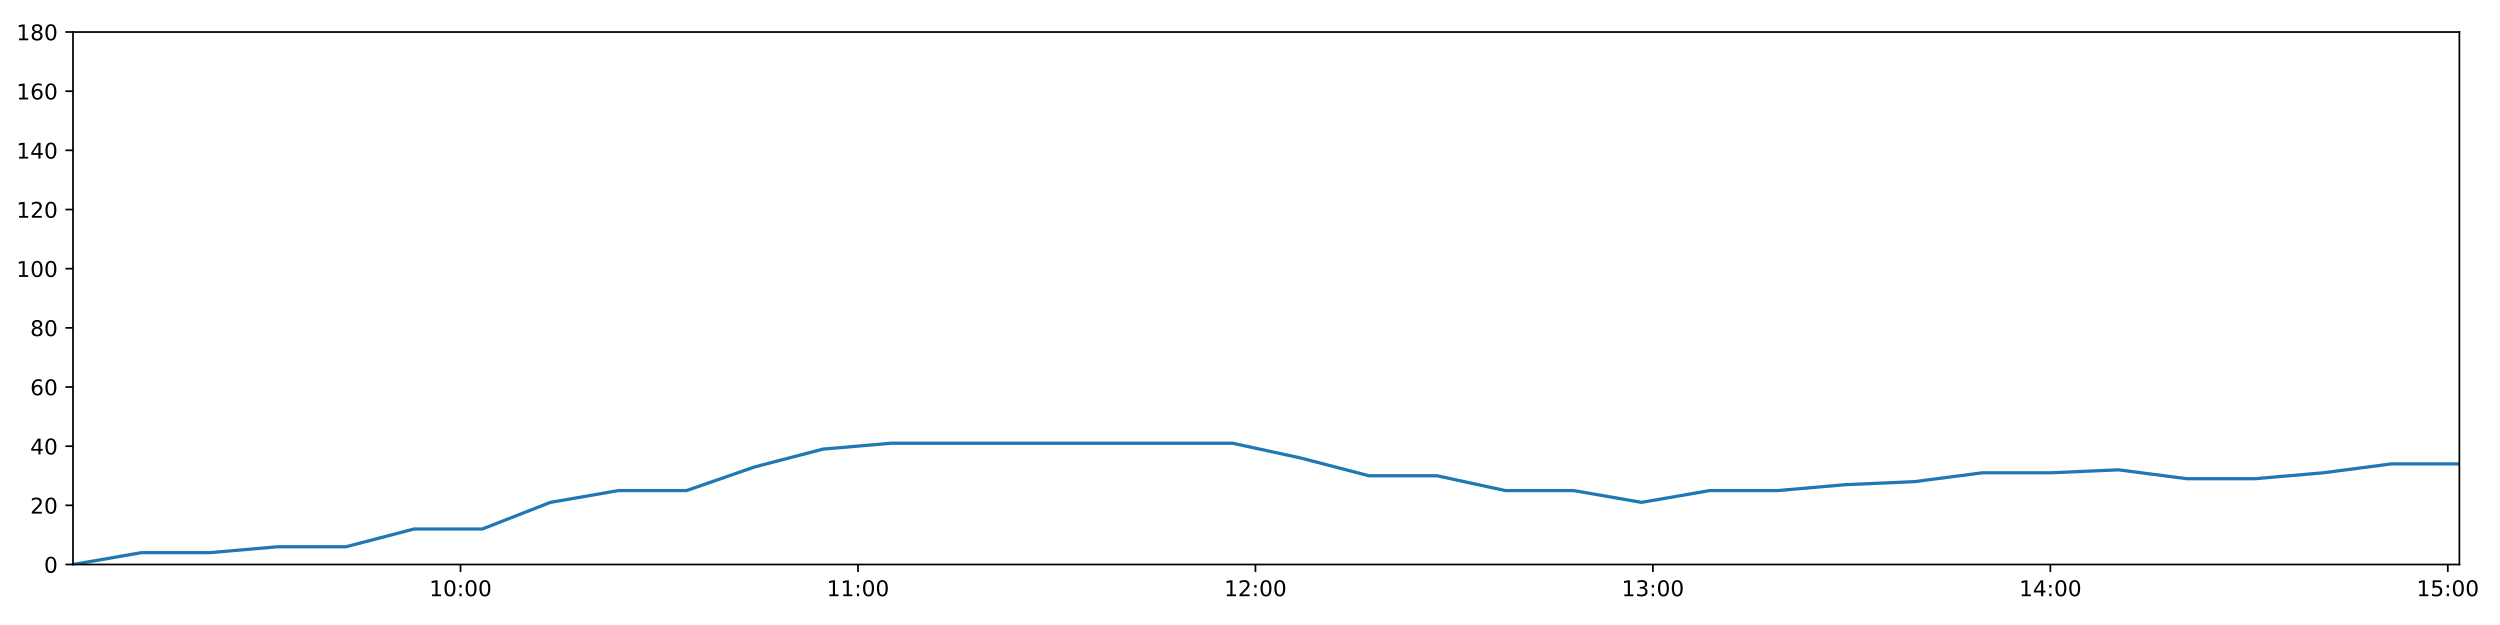
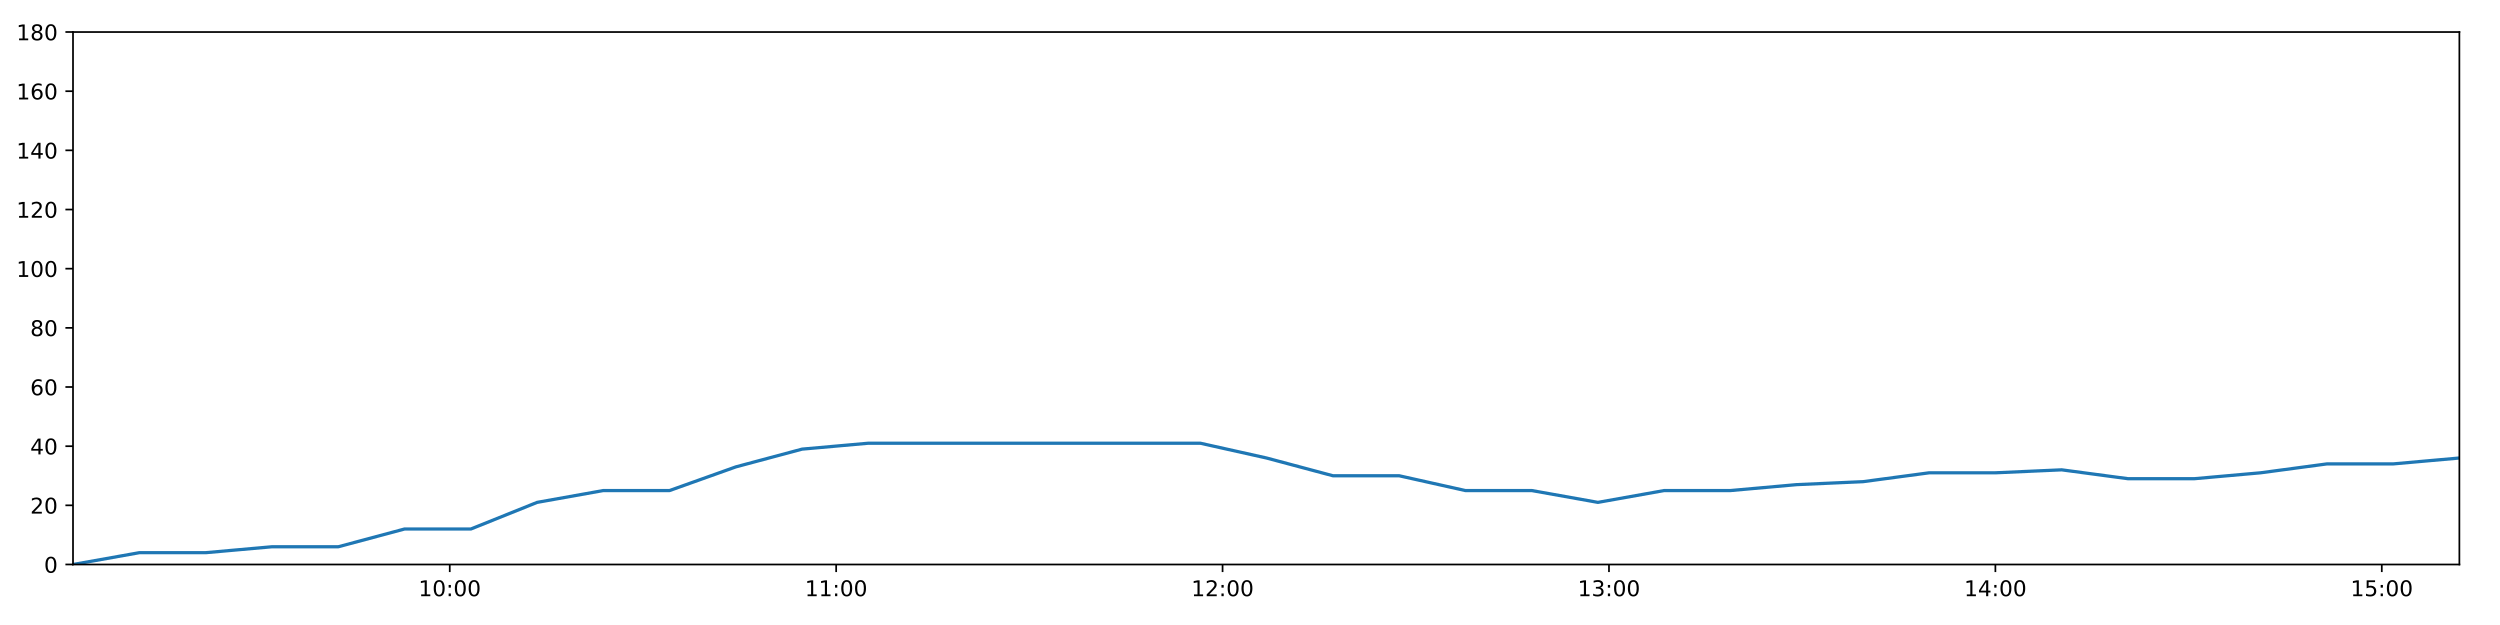
<svg xmlns="http://www.w3.org/2000/svg" xmlns:xlink="http://www.w3.org/1999/xlink" height="288pt" version="1.1" viewBox="0 0 1152 288" width="1152pt">
  <defs>
    <style type="text/css">
*{stroke-linecap:butt;stroke-linejoin:round;}
  </style>
  </defs>
  <g id="figure_1">
    <g id="patch_1">
      <path d="M 0 288  L 1152 288  L 1152 0  L 0 0  z " style="fill:#ffffff;" />
    </g>
    <g id="axes_1">
      <g id="patch_2">
        <path d="M 33.64 260.12  L 1133.28 260.12  L 1133.28 14.76  L 33.64 14.76  z " style="fill:#ffffff;" />
      </g>
      <g id="matplotlib.axis_1">
        <g id="xtick_1">
          <g id="line2d_1">
            <defs>
-               <path d="M 0 0  L 0 3.5  " id="me32f1f23fc" style="stroke:#000000;stroke-width:0.8;" />
-             </defs>
-             <g>
-               <use style="stroke:#000000;stroke-width:0.8;" x="212.211" xlink:href="#me32f1f23fc" y="260.12" />
+               <path d="M 0 0  L 0 3.5  " id="m2970ce058e" style="stroke:#000000;stroke-width:0.8;" />
+             </defs>
+             <g>
+               <use style="stroke:#000000;stroke-width:0.8;" x="207.247" xlink:href="#m2970ce058e" y="260.12" />
            </g>
          </g>
          <g id="text_1">
            <defs>
              <path d="M 12.406 8.297  L 28.516 8.297  L 28.516 63.922  L 10.984 60.406  L 10.984 69.391  L 28.422 72.906  L 38.281 72.906  L 38.281 8.297  L 54.391 8.297  L 54.391 0  L 12.406 0  z " id="DejaVuSans-49" />
              <path d="M 31.781 66.406  Q 24.172 66.406 20.328 58.906  Q 16.5 51.422 16.5 36.375  Q 16.5 21.391 20.328 13.891  Q 24.172 6.391 31.781 6.391  Q 39.453 6.391 43.281 13.891  Q 47.125 21.391 47.125 36.375  Q 47.125 51.422 43.281 58.906  Q 39.453 66.406 31.781 66.406  z M 31.781 74.219  Q 44.047 74.219 50.516 64.516  Q 56.984 54.828 56.984 36.375  Q 56.984 17.969 50.516 8.266  Q 44.047 -1.422 31.781 -1.422  Q 19.531 -1.422 13.062 8.266  Q 6.594 17.969 6.594 36.375  Q 6.594 54.828 13.062 64.516  Q 19.531 74.219 31.781 74.219  z " id="DejaVuSans-48" />
              <path d="M 11.719 12.406  L 22.016 12.406  L 22.016 0  L 11.719 0  z M 11.719 51.703  L 22.016 51.703  L 22.016 39.312  L 11.719 39.312  z " id="DejaVuSans-58" />
            </defs>
-             <g transform="translate(197.802 274.7184)scale(0.1 -0.1)">
+             <g transform="translate(192.8376 274.7184)scale(0.1 -0.1)">
              <use xlink:href="#DejaVuSans-49" />
              <use x="63.623" xlink:href="#DejaVuSans-48" />
              <use x="127.246" xlink:href="#DejaVuSans-58" />
              <use x="160.938" xlink:href="#DejaVuSans-48" />
              <use x="224.561" xlink:href="#DejaVuSans-48" />
            </g>
          </g>
        </g>
        <g id="xtick_2">
          <g id="line2d_2">
            <g>
-               <use style="stroke:#000000;stroke-width:0.8;" x="395.359" xlink:href="#me32f1f23fc" y="260.12" />
+               <use style="stroke:#000000;stroke-width:0.8;" x="385.303" xlink:href="#m2970ce058e" y="260.12" />
            </g>
          </g>
          <g id="text_2">
-             <g transform="translate(380.9498 274.7184)scale(0.1 -0.1)">
+             <g transform="translate(370.8938 274.7184)scale(0.1 -0.1)">
              <use xlink:href="#DejaVuSans-49" />
              <use x="63.623" xlink:href="#DejaVuSans-49" />
              <use x="127.246" xlink:href="#DejaVuSans-58" />
              <use x="160.938" xlink:href="#DejaVuSans-48" />
              <use x="224.561" xlink:href="#DejaVuSans-48" />
            </g>
          </g>
        </g>
        <g id="xtick_3">
          <g id="line2d_3">
            <g>
-               <use style="stroke:#000000;stroke-width:0.8;" x="578.507" xlink:href="#me32f1f23fc" y="260.12" />
+               <use style="stroke:#000000;stroke-width:0.8;" x="563.359" xlink:href="#m2970ce058e" y="260.12" />
            </g>
          </g>
          <g id="text_3">
            <defs>
              <path d="M 19.188 8.297  L 53.609 8.297  L 53.609 0  L 7.328 0  L 7.328 8.297  Q 12.938 14.109 22.625 23.891  Q 32.328 33.688 34.812 36.531  Q 39.547 41.844 41.422 45.531  Q 43.312 49.219 43.312 52.781  Q 43.312 58.594 39.234 62.25  Q 35.156 65.922 28.609 65.922  Q 23.969 65.922 18.812 64.312  Q 13.672 62.703 7.812 59.422  L 7.812 69.391  Q 13.766 71.781 18.938 73  Q 24.125 74.219 28.422 74.219  Q 39.75 74.219 46.484 68.547  Q 53.219 62.891 53.219 53.422  Q 53.219 48.922 51.531 44.891  Q 49.859 40.875 45.406 35.406  Q 44.188 33.984 37.641 27.219  Q 31.109 20.453 19.188 8.297  z " id="DejaVuSans-50" />
            </defs>
-             <g transform="translate(564.0976 274.7184)scale(0.1 -0.1)">
+             <g transform="translate(548.95 274.7184)scale(0.1 -0.1)">
              <use xlink:href="#DejaVuSans-49" />
              <use x="63.623" xlink:href="#DejaVuSans-50" />
              <use x="127.246" xlink:href="#DejaVuSans-58" />
              <use x="160.938" xlink:href="#DejaVuSans-48" />
              <use x="224.561" xlink:href="#DejaVuSans-48" />
            </g>
          </g>
        </g>
        <g id="xtick_4">
          <g id="line2d_4">
            <g>
-               <use style="stroke:#000000;stroke-width:0.8;" x="761.655" xlink:href="#me32f1f23fc" y="260.12" />
+               <use style="stroke:#000000;stroke-width:0.8;" x="741.416" xlink:href="#m2970ce058e" y="260.12" />
            </g>
          </g>
          <g id="text_4">
            <defs>
              <path d="M 40.578 39.312  Q 47.656 37.797 51.625 33  Q 55.609 28.219 55.609 21.188  Q 55.609 10.406 48.188 4.484  Q 40.766 -1.422 27.094 -1.422  Q 22.516 -1.422 17.656 -0.516  Q 12.797 0.391 7.625 2.203  L 7.625 11.719  Q 11.719 9.328 16.594 8.109  Q 21.484 6.891 26.812 6.891  Q 36.078 6.891 40.938 10.547  Q 45.797 14.203 45.797 21.188  Q 45.797 27.641 41.281 31.266  Q 36.766 34.906 28.719 34.906  L 20.219 34.906  L 20.219 43.016  L 29.109 43.016  Q 36.375 43.016 40.234 45.922  Q 44.094 48.828 44.094 54.297  Q 44.094 59.906 40.109 62.906  Q 36.141 65.922 28.719 65.922  Q 24.656 65.922 20.016 65.031  Q 15.375 64.156 9.812 62.312  L 9.812 71.094  Q 15.438 72.656 20.344 73.438  Q 25.25 74.219 29.594 74.219  Q 40.828 74.219 47.359 69.109  Q 53.906 64.016 53.906 55.328  Q 53.906 49.266 50.438 45.094  Q 46.969 40.922 40.578 39.312  z " id="DejaVuSans-51" />
            </defs>
-             <g transform="translate(747.2454 274.7184)scale(0.1 -0.1)">
+             <g transform="translate(727.0062 274.7184)scale(0.1 -0.1)">
              <use xlink:href="#DejaVuSans-49" />
              <use x="63.623" xlink:href="#DejaVuSans-51" />
              <use x="127.246" xlink:href="#DejaVuSans-58" />
              <use x="160.938" xlink:href="#DejaVuSans-48" />
              <use x="224.561" xlink:href="#DejaVuSans-48" />
            </g>
          </g>
        </g>
        <g id="xtick_5">
          <g id="line2d_5">
            <g>
-               <use style="stroke:#000000;stroke-width:0.8;" x="944.803" xlink:href="#me32f1f23fc" y="260.12" />
+               <use style="stroke:#000000;stroke-width:0.8;" x="919.472" xlink:href="#m2970ce058e" y="260.12" />
            </g>
          </g>
          <g id="text_5">
            <defs>
              <path d="M 37.797 64.312  L 12.891 25.391  L 37.797 25.391  z M 35.203 72.906  L 47.609 72.906  L 47.609 25.391  L 58.016 25.391  L 58.016 17.188  L 47.609 17.188  L 47.609 0  L 37.797 0  L 37.797 17.188  L 4.891 17.188  L 4.891 26.703  z " id="DejaVuSans-52" />
            </defs>
-             <g transform="translate(930.3932 274.7184)scale(0.1 -0.1)">
+             <g transform="translate(905.0624 274.7184)scale(0.1 -0.1)">
              <use xlink:href="#DejaVuSans-49" />
              <use x="63.623" xlink:href="#DejaVuSans-52" />
              <use x="127.246" xlink:href="#DejaVuSans-58" />
              <use x="160.938" xlink:href="#DejaVuSans-48" />
              <use x="224.561" xlink:href="#DejaVuSans-48" />
            </g>
          </g>
        </g>
        <g id="xtick_6">
          <g id="line2d_6">
            <g>
-               <use style="stroke:#000000;stroke-width:0.8;" x="1127.95" xlink:href="#me32f1f23fc" y="260.12" />
+               <use style="stroke:#000000;stroke-width:0.8;" x="1097.528" xlink:href="#m2970ce058e" y="260.12" />
            </g>
          </g>
          <g id="text_6">
            <defs>
              <path d="M 10.797 72.906  L 49.516 72.906  L 49.516 64.594  L 19.828 64.594  L 19.828 46.734  Q 21.969 47.469 24.109 47.828  Q 26.266 48.188 28.422 48.188  Q 40.625 48.188 47.75 41.5  Q 54.891 34.812 54.891 23.391  Q 54.891 11.625 47.562 5.094  Q 40.234 -1.422 26.906 -1.422  Q 22.312 -1.422 17.547 -0.641  Q 12.797 0.141 7.719 1.703  L 7.719 11.625  Q 12.109 9.234 16.797 8.062  Q 21.484 6.891 26.703 6.891  Q 35.156 6.891 40.078 11.328  Q 45.016 15.766 45.016 23.391  Q 45.016 31 40.078 35.438  Q 35.156 39.891 26.703 39.891  Q 22.75 39.891 18.812 39.016  Q 14.891 38.141 10.797 36.281  z " id="DejaVuSans-53" />
            </defs>
-             <g transform="translate(1113.541 274.7184)scale(0.1 -0.1)">
+             <g transform="translate(1083.119 274.7184)scale(0.1 -0.1)">
              <use xlink:href="#DejaVuSans-49" />
              <use x="63.623" xlink:href="#DejaVuSans-53" />
              <use x="127.246" xlink:href="#DejaVuSans-58" />
              <use x="160.938" xlink:href="#DejaVuSans-48" />
              <use x="224.561" xlink:href="#DejaVuSans-48" />
            </g>
          </g>
        </g>
      </g>
      <g id="matplotlib.axis_2">
        <g id="ytick_1">
          <g id="line2d_7">
            <defs>
-               <path d="M 0 0  L -3.5 0  " id="m9c5cfc5d3b" style="stroke:#000000;stroke-width:0.8;" />
-             </defs>
-             <g>
-               <use style="stroke:#000000;stroke-width:0.8;" x="33.64" xlink:href="#m9c5cfc5d3b" y="260.12" />
+               <path d="M 0 0  L -3.5 0  " id="m29141bce51" style="stroke:#000000;stroke-width:0.8;" />
+             </defs>
+             <g>
+               <use style="stroke:#000000;stroke-width:0.8;" x="33.64" xlink:href="#m29141bce51" y="260.12" />
            </g>
          </g>
          <g id="text_7">
            <g transform="translate(20.2775 263.9192)scale(0.1 -0.1)">
              <use xlink:href="#DejaVuSans-48" />
            </g>
          </g>
        </g>
        <g id="ytick_2">
          <g id="line2d_8">
            <g>
-               <use style="stroke:#000000;stroke-width:0.8;" x="33.64" xlink:href="#m9c5cfc5d3b" y="232.858" />
+               <use style="stroke:#000000;stroke-width:0.8;" x="33.64" xlink:href="#m29141bce51" y="232.858" />
            </g>
          </g>
          <g id="text_8">
            <g transform="translate(13.915 236.657)scale(0.1 -0.1)">
              <use xlink:href="#DejaVuSans-50" />
              <use x="63.623" xlink:href="#DejaVuSans-48" />
            </g>
          </g>
        </g>
        <g id="ytick_3">
          <g id="line2d_9">
            <g>
-               <use style="stroke:#000000;stroke-width:0.8;" x="33.64" xlink:href="#m9c5cfc5d3b" y="205.596" />
+               <use style="stroke:#000000;stroke-width:0.8;" x="33.64" xlink:href="#m29141bce51" y="205.596" />
            </g>
          </g>
          <g id="text_9">
            <g transform="translate(13.915 209.3948)scale(0.1 -0.1)">
              <use xlink:href="#DejaVuSans-52" />
              <use x="63.623" xlink:href="#DejaVuSans-48" />
            </g>
          </g>
        </g>
        <g id="ytick_4">
          <g id="line2d_10">
            <g>
-               <use style="stroke:#000000;stroke-width:0.8;" x="33.64" xlink:href="#m9c5cfc5d3b" y="178.333" />
+               <use style="stroke:#000000;stroke-width:0.8;" x="33.64" xlink:href="#m29141bce51" y="178.333" />
            </g>
          </g>
          <g id="text_10">
            <defs>
              <path d="M 33.016 40.375  Q 26.375 40.375 22.484 35.828  Q 18.609 31.297 18.609 23.391  Q 18.609 15.531 22.484 10.953  Q 26.375 6.391 33.016 6.391  Q 39.656 6.391 43.531 10.953  Q 47.406 15.531 47.406 23.391  Q 47.406 31.297 43.531 35.828  Q 39.656 40.375 33.016 40.375  z M 52.594 71.297  L 52.594 62.312  Q 48.875 64.062 45.094 64.984  Q 41.312 65.922 37.594 65.922  Q 27.828 65.922 22.672 59.328  Q 17.531 52.734 16.797 39.406  Q 19.672 43.656 24.016 45.922  Q 28.375 48.188 33.594 48.188  Q 44.578 48.188 50.953 41.516  Q 57.328 34.859 57.328 23.391  Q 57.328 12.156 50.688 5.359  Q 44.047 -1.422 33.016 -1.422  Q 20.359 -1.422 13.672 8.266  Q 6.984 17.969 6.984 36.375  Q 6.984 53.656 15.188 63.938  Q 23.391 74.219 37.203 74.219  Q 40.922 74.219 44.703 73.484  Q 48.484 72.75 52.594 71.297  z " id="DejaVuSans-54" />
            </defs>
            <g transform="translate(13.915 182.1326)scale(0.1 -0.1)">
              <use xlink:href="#DejaVuSans-54" />
              <use x="63.623" xlink:href="#DejaVuSans-48" />
            </g>
          </g>
        </g>
        <g id="ytick_5">
          <g id="line2d_11">
            <g>
-               <use style="stroke:#000000;stroke-width:0.8;" x="33.64" xlink:href="#m9c5cfc5d3b" y="151.071" />
+               <use style="stroke:#000000;stroke-width:0.8;" x="33.64" xlink:href="#m29141bce51" y="151.071" />
            </g>
          </g>
          <g id="text_11">
            <defs>
              <path d="M 31.781 34.625  Q 24.75 34.625 20.719 30.859  Q 16.703 27.094 16.703 20.516  Q 16.703 13.922 20.719 10.156  Q 24.75 6.391 31.781 6.391  Q 38.812 6.391 42.859 10.172  Q 46.922 13.969 46.922 20.516  Q 46.922 27.094 42.891 30.859  Q 38.875 34.625 31.781 34.625  z M 21.922 38.812  Q 15.578 40.375 12.031 44.719  Q 8.5 49.078 8.5 55.328  Q 8.5 64.062 14.719 69.141  Q 20.953 74.219 31.781 74.219  Q 42.672 74.219 48.875 69.141  Q 55.078 64.062 55.078 55.328  Q 55.078 49.078 51.531 44.719  Q 48 40.375 41.703 38.812  Q 48.828 37.156 52.797 32.312  Q 56.781 27.484 56.781 20.516  Q 56.781 9.906 50.312 4.234  Q 43.844 -1.422 31.781 -1.422  Q 19.734 -1.422 13.25 4.234  Q 6.781 9.906 6.781 20.516  Q 6.781 27.484 10.781 32.312  Q 14.797 37.156 21.922 38.812  z M 18.312 54.391  Q 18.312 48.734 21.844 45.562  Q 25.391 42.391 31.781 42.391  Q 38.141 42.391 41.719 45.562  Q 45.312 48.734 45.312 54.391  Q 45.312 60.062 41.719 63.234  Q 38.141 66.406 31.781 66.406  Q 25.391 66.406 21.844 63.234  Q 18.312 60.062 18.312 54.391  z " id="DejaVuSans-56" />
            </defs>
            <g transform="translate(13.915 154.8703)scale(0.1 -0.1)">
              <use xlink:href="#DejaVuSans-56" />
              <use x="63.623" xlink:href="#DejaVuSans-48" />
            </g>
          </g>
        </g>
        <g id="ytick_6">
          <g id="line2d_12">
            <g>
-               <use style="stroke:#000000;stroke-width:0.8;" x="33.64" xlink:href="#m9c5cfc5d3b" y="123.809" />
+               <use style="stroke:#000000;stroke-width:0.8;" x="33.64" xlink:href="#m29141bce51" y="123.809" />
            </g>
          </g>
          <g id="text_12">
            <g transform="translate(7.5525 127.6081)scale(0.1 -0.1)">
              <use xlink:href="#DejaVuSans-49" />
              <use x="63.623" xlink:href="#DejaVuSans-48" />
              <use x="127.246" xlink:href="#DejaVuSans-48" />
            </g>
          </g>
        </g>
        <g id="ytick_7">
          <g id="line2d_13">
            <g>
-               <use style="stroke:#000000;stroke-width:0.8;" x="33.64" xlink:href="#m9c5cfc5d3b" y="96.547" />
+               <use style="stroke:#000000;stroke-width:0.8;" x="33.64" xlink:href="#m29141bce51" y="96.547" />
            </g>
          </g>
          <g id="text_13">
            <g transform="translate(7.5525 100.3459)scale(0.1 -0.1)">
              <use xlink:href="#DejaVuSans-49" />
              <use x="63.623" xlink:href="#DejaVuSans-50" />
              <use x="127.246" xlink:href="#DejaVuSans-48" />
            </g>
          </g>
        </g>
        <g id="ytick_8">
          <g id="line2d_14">
            <g>
-               <use style="stroke:#000000;stroke-width:0.8;" x="33.64" xlink:href="#m9c5cfc5d3b" y="69.284" />
+               <use style="stroke:#000000;stroke-width:0.8;" x="33.64" xlink:href="#m29141bce51" y="69.284" />
            </g>
          </g>
          <g id="text_14">
            <g transform="translate(7.5525 73.08366)scale(0.1 -0.1)">
              <use xlink:href="#DejaVuSans-49" />
              <use x="63.623" xlink:href="#DejaVuSans-52" />
              <use x="127.246" xlink:href="#DejaVuSans-48" />
            </g>
          </g>
        </g>
        <g id="ytick_9">
          <g id="line2d_15">
            <g>
-               <use style="stroke:#000000;stroke-width:0.8;" x="33.64" xlink:href="#m9c5cfc5d3b" y="42.022" />
+               <use style="stroke:#000000;stroke-width:0.8;" x="33.64" xlink:href="#m29141bce51" y="42.022" />
            </g>
          </g>
          <g id="text_15">
            <g transform="translate(7.5525 45.82144)scale(0.1 -0.1)">
              <use xlink:href="#DejaVuSans-49" />
              <use x="63.623" xlink:href="#DejaVuSans-54" />
              <use x="127.246" xlink:href="#DejaVuSans-48" />
            </g>
          </g>
        </g>
        <g id="ytick_10">
          <g id="line2d_16">
            <g>
-               <use style="stroke:#000000;stroke-width:0.8;" x="33.64" xlink:href="#m9c5cfc5d3b" y="14.76" />
+               <use style="stroke:#000000;stroke-width:0.8;" x="33.64" xlink:href="#m29141bce51" y="14.76" />
            </g>
          </g>
          <g id="text_16">
            <g transform="translate(7.5525 18.55922)scale(0.1 -0.1)">
              <use xlink:href="#DejaVuSans-49" />
              <use x="63.623" xlink:href="#DejaVuSans-56" />
              <use x="127.246" xlink:href="#DejaVuSans-48" />
            </g>
          </g>
        </g>
      </g>
      <g id="line2d_17">
-         <path clip-path="url(#p836eaf4912)" d="M 33.64 260.12  L 65.125 254.668  L 96.581 254.668  L 128.022 251.941  L 159.404 251.941  L 190.783 243.763  L 222.229 243.763  L 253.62 231.495  L 285 226.042  L 316.41 226.042  L 347.813 215.137  L 379.2 206.959  L 410.656 204.232  L 442.168 204.232  L 473.615 204.232  L 505.017 204.232  L 536.47 204.232  L 567.94 204.232  L 599.347 211.048  L 630.811 219.227  L 662.192 219.227  L 693.572 226.042  L 725.016 226.042  L 756.406 231.495  L 787.834 226.042  L 819.272 226.042  L 850.667 223.316  L 882.053 221.953  L 913.436 217.864  L 944.822 217.864  L 976.234 216.5  L 1007.667 220.59  L 1039.048 220.59  L 1070.508 217.864  L 1101.898 213.774  L 1133.28 213.774  " style="fill:none;stroke:#1f77b4;stroke-linecap:square;stroke-width:1.5;" />
+         <path clip-path="url(#pe16484804c)" d="M 33.64 260.12  L 64.25 254.668  L 94.831 254.668  L 125.398 251.941  L 155.908 251.941  L 186.415 243.763  L 216.987 243.763  L 247.505 231.495  L 278.012 226.042  L 308.549 226.042  L 339.079 215.137  L 369.593 206.959  L 400.175 204.232  L 430.81 204.232  L 461.383 204.232  L 491.913 204.232  L 522.491 204.232  L 553.086 204.232  L 583.62 211.048  L 614.21 219.227  L 644.718 219.227  L 675.225 226.042  L 705.795 226.042  L 736.313 231.495  L 766.867 226.042  L 797.431 226.042  L 827.953 223.316  L 858.466 221.953  L 888.977 217.864  L 919.49 217.864  L 950.03 216.5  L 980.588 220.59  L 1011.097 220.59  L 1041.683 217.864  L 1072.2 213.774  L 1102.709 213.774  L 1133.28 211.048  " style="fill:none;stroke:#1f77b4;stroke-linecap:square;stroke-width:1.5;" />
      </g>
      <g id="patch_3">
        <path d="M 33.64 260.12  L 33.64 14.76  " style="fill:none;stroke:#000000;stroke-linecap:square;stroke-linejoin:miter;stroke-width:0.8;" />
      </g>
      <g id="patch_4">
        <path d="M 1133.28 260.12  L 1133.28 14.76  " style="fill:none;stroke:#000000;stroke-linecap:square;stroke-linejoin:miter;stroke-width:0.8;" />
      </g>
      <g id="patch_5">
        <path d="M 33.64 260.12  L 1133.28 260.12  " style="fill:none;stroke:#000000;stroke-linecap:square;stroke-linejoin:miter;stroke-width:0.8;" />
      </g>
      <g id="patch_6">
        <path d="M 33.64 14.76  L 1133.28 14.76  " style="fill:none;stroke:#000000;stroke-linecap:square;stroke-linejoin:miter;stroke-width:0.8;" />
      </g>
    </g>
  </g>
  <defs>
-     <clipPath id="p836eaf4912">
+     <clipPath id="pe16484804c">
      <rect height="245.36" width="1099.64" x="33.64" y="14.76" />
    </clipPath>
  </defs>
</svg>
